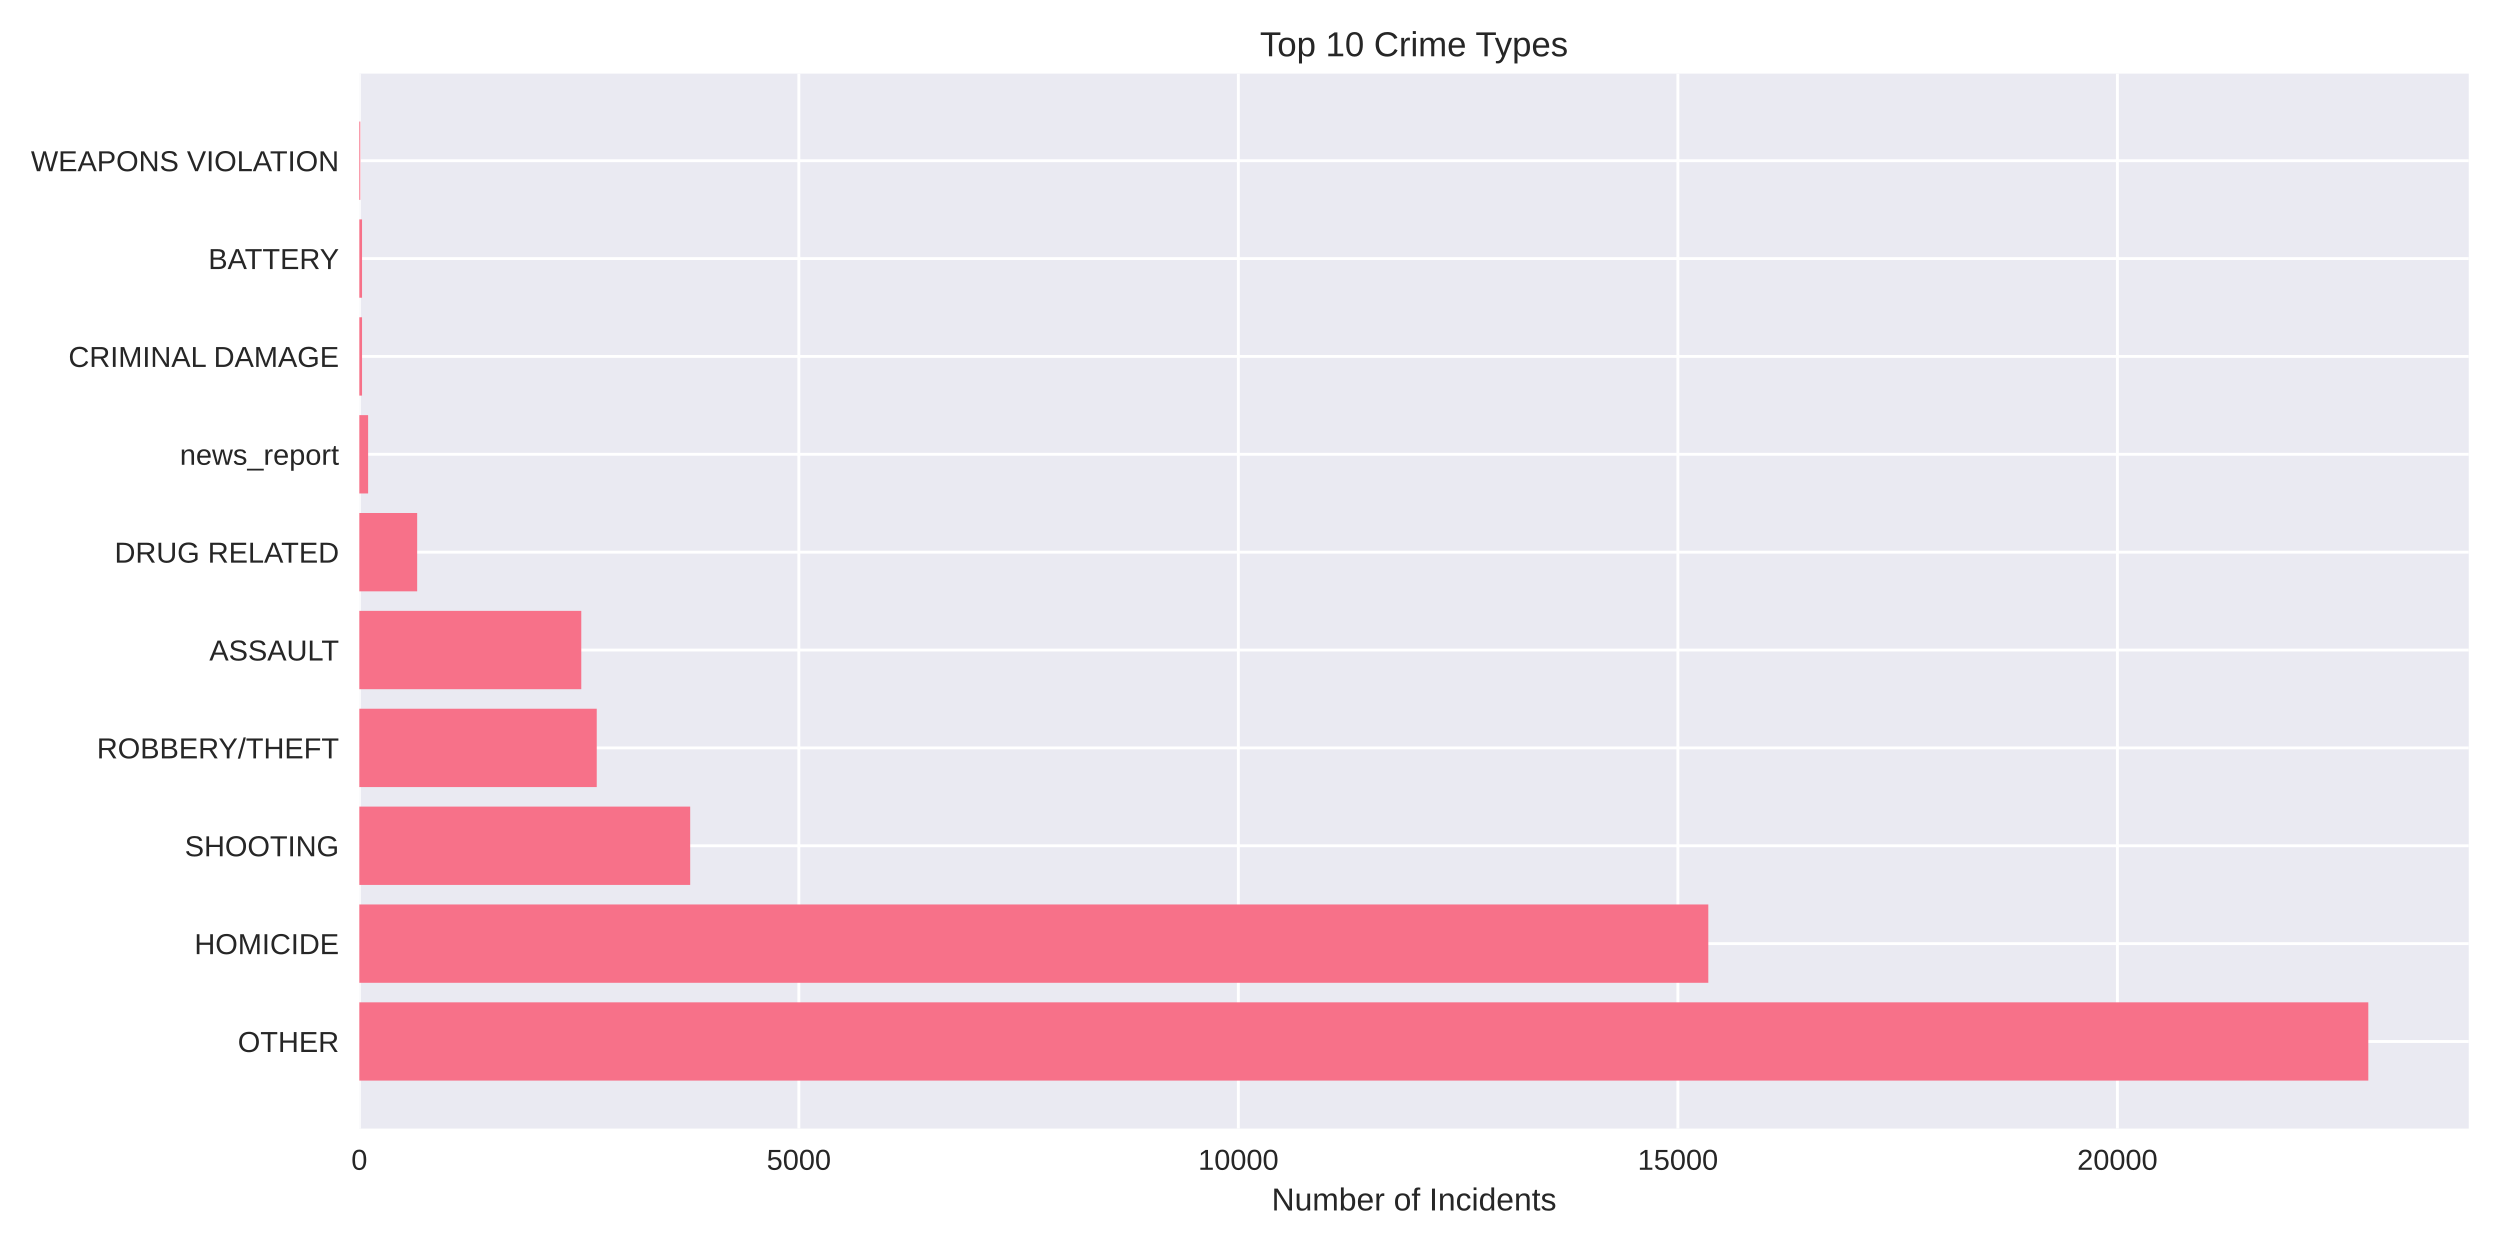
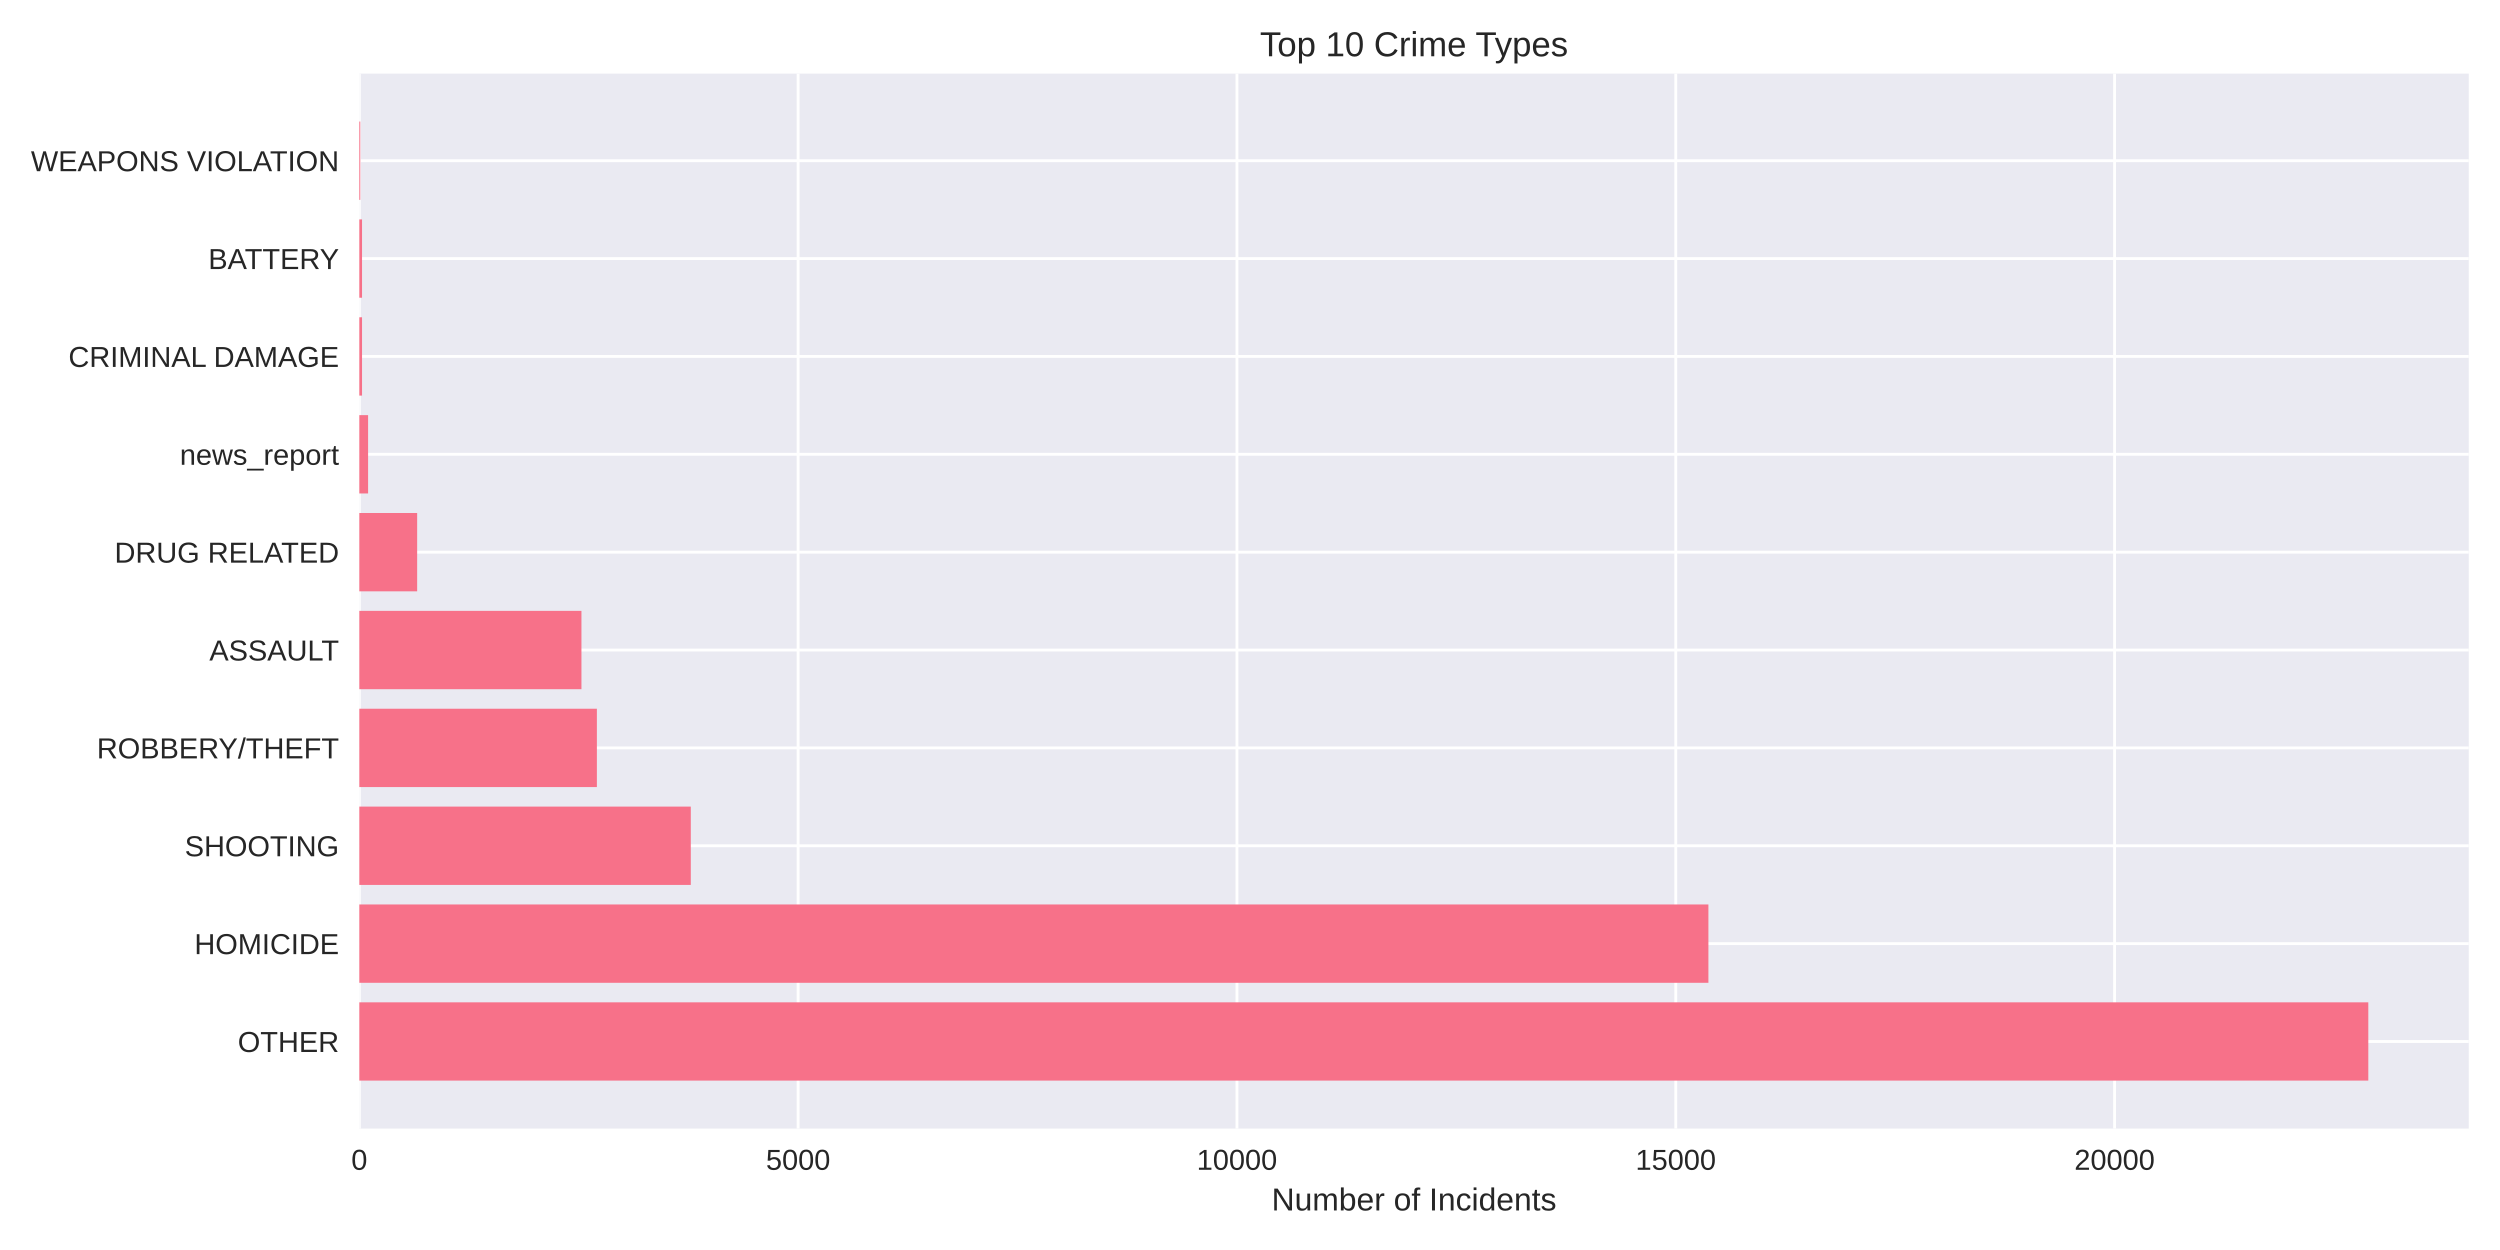
<svg xmlns="http://www.w3.org/2000/svg" width="864pt" height="432pt" viewBox="0 0 864 432" version="1.1">
  <defs>
    <style type="text/css">*{stroke-linejoin: round; stroke-linecap: butt}</style>
  </defs>
  <g id="figure_1">
    <g id="patch_1">
      <path d="M 0 432  L 864 432  L 864 0  L 0 0  z " style="fill: #ffffff" />
    </g>
    <g id="axes_1">
      <g id="patch_2">
        <path d="M 124.18 390.04  L 853.2 390.04  L 853.2 25.44  L 124.18 25.44  z " style="fill: #eaeaf2" />
      </g>
      <g id="matplotlib.axis_1">
        <g id="xtick_1">
          <g id="line2d_1">
-             <path d="M 124.18 390.04  L 124.18 25.44  " clip-path="url(#p5bbbb8f09c)" style="fill: none; stroke: #ffffff; stroke-linecap: round" />
+             <path d="M 124.18 390.04  L 124.18 25.44  " clip-path="url(#p5398d7b2e7)" style="fill: none; stroke: #ffffff; stroke-linecap: round" />
          </g>
          <g id="line2d_2" />
          <g id="text_1">
            <text style="fill: #262626; font: 10px 'Arial', 'Liberation Sans', 'DejaVu Sans', 'Bitstream Vera Sans', sans-serif; text-anchor: middle" x="124.18" y="404.287" transform="rotate(-0 124.18 404.2869)">0</text>
          </g>
        </g>
        <g id="xtick_2">
          <g id="line2d_3">
-             <path d="M 276.08 390.04  L 276.08 25.44  " clip-path="url(#p5bbbb8f09c)" style="fill: none; stroke: #ffffff; stroke-linecap: round" />
+             <path d="M 275.835 390.04  L 275.835 25.44  " clip-path="url(#p5398d7b2e7)" style="fill: none; stroke: #ffffff; stroke-linecap: round" />
          </g>
          <g id="line2d_4" />
          <g id="text_2">
-             <text style="fill: #262626; font: 10px 'Arial', 'Liberation Sans', 'DejaVu Sans', 'Bitstream Vera Sans', sans-serif; text-anchor: middle" x="276.08" y="404.287" transform="rotate(-0 276.0801 404.2869)">5000</text>
+             <text style="fill: #262626; font: 10px 'Arial', 'Liberation Sans', 'DejaVu Sans', 'Bitstream Vera Sans', sans-serif; text-anchor: middle" x="275.835" y="404.287" transform="rotate(-0 275.8345 404.2869)">5000</text>
          </g>
        </g>
        <g id="xtick_3">
          <g id="line2d_5">
-             <path d="M 427.98 390.04  L 427.98 25.44  " clip-path="url(#p5bbbb8f09c)" style="fill: none; stroke: #ffffff; stroke-linecap: round" />
+             <path d="M 427.489 390.04  L 427.489 25.44  " clip-path="url(#p5398d7b2e7)" style="fill: none; stroke: #ffffff; stroke-linecap: round" />
          </g>
          <g id="line2d_6" />
          <g id="text_3">
-             <text style="fill: #262626; font: 10px 'Arial', 'Liberation Sans', 'DejaVu Sans', 'Bitstream Vera Sans', sans-serif; text-anchor: middle" x="427.98" y="404.287" transform="rotate(-0 427.9801 404.2869)">10000</text>
+             <text style="fill: #262626; font: 10px 'Arial', 'Liberation Sans', 'DejaVu Sans', 'Bitstream Vera Sans', sans-serif; text-anchor: middle" x="427.489" y="404.287" transform="rotate(-0 427.4891 404.2869)">10000</text>
          </g>
        </g>
        <g id="xtick_4">
          <g id="line2d_7">
-             <path d="M 579.88 390.04  L 579.88 25.44  " clip-path="url(#p5bbbb8f09c)" style="fill: none; stroke: #ffffff; stroke-linecap: round" />
+             <path d="M 579.144 390.04  L 579.144 25.44  " clip-path="url(#p5398d7b2e7)" style="fill: none; stroke: #ffffff; stroke-linecap: round" />
          </g>
          <g id="line2d_8" />
          <g id="text_4">
-             <text style="fill: #262626; font: 10px 'Arial', 'Liberation Sans', 'DejaVu Sans', 'Bitstream Vera Sans', sans-serif; text-anchor: middle" x="579.88" y="404.287" transform="rotate(-0 579.8802 404.2869)">15000</text>
+             <text style="fill: #262626; font: 10px 'Arial', 'Liberation Sans', 'DejaVu Sans', 'Bitstream Vera Sans', sans-serif; text-anchor: middle" x="579.144" y="404.287" transform="rotate(-0 579.1436 404.2869)">15000</text>
          </g>
        </g>
        <g id="xtick_5">
          <g id="line2d_9">
-             <path d="M 731.78 390.04  L 731.78 25.44  " clip-path="url(#p5bbbb8f09c)" style="fill: none; stroke: #ffffff; stroke-linecap: round" />
+             <path d="M 730.798 390.04  L 730.798 25.44  " clip-path="url(#p5398d7b2e7)" style="fill: none; stroke: #ffffff; stroke-linecap: round" />
          </g>
          <g id="line2d_10" />
          <g id="text_5">
-             <text style="fill: #262626; font: 10px 'Arial', 'Liberation Sans', 'DejaVu Sans', 'Bitstream Vera Sans', sans-serif; text-anchor: middle" x="731.78" y="404.287" transform="rotate(-0 731.7802 404.2869)">20000</text>
+             <text style="fill: #262626; font: 10px 'Arial', 'Liberation Sans', 'DejaVu Sans', 'Bitstream Vera Sans', sans-serif; text-anchor: middle" x="730.798" y="404.287" transform="rotate(-0 730.7981 404.2869)">20000</text>
          </g>
        </g>
        <g id="text_6">
          <text style="fill: #262626; font: 11px 'Arial', 'Liberation Sans', 'DejaVu Sans', 'Bitstream Vera Sans', sans-serif; text-anchor: middle" x="488.69" y="418.333" transform="rotate(-0 488.69 418.3334)">Number of Incidents</text>
        </g>
      </g>
      <g id="matplotlib.axis_2">
        <g id="ytick_1">
          <g id="line2d_11">
-             <path d="M 124.18 359.939  L 853.2 359.939  " clip-path="url(#p5bbbb8f09c)" style="fill: none; stroke: #ffffff; stroke-linecap: round" />
+             <path d="M 124.18 359.939  L 853.2 359.939  " clip-path="url(#p5398d7b2e7)" style="fill: none; stroke: #ffffff; stroke-linecap: round" />
          </g>
          <g id="line2d_12" />
          <g id="text_7">
            <text style="fill: #262626; font: 10px 'Arial', 'Liberation Sans', 'DejaVu Sans', 'Bitstream Vera Sans', sans-serif; text-anchor: end" x="117.18" y="363.562" transform="rotate(-0 117.18 363.562)">OTHER</text>
          </g>
        </g>
        <g id="ytick_2">
          <g id="line2d_13">
-             <path d="M 124.18 326.117  L 853.2 326.117  " clip-path="url(#p5bbbb8f09c)" style="fill: none; stroke: #ffffff; stroke-linecap: round" />
+             <path d="M 124.18 326.117  L 853.2 326.117  " clip-path="url(#p5398d7b2e7)" style="fill: none; stroke: #ffffff; stroke-linecap: round" />
          </g>
          <g id="line2d_14" />
          <g id="text_8">
            <text style="fill: #262626; font: 10px 'Arial', 'Liberation Sans', 'DejaVu Sans', 'Bitstream Vera Sans', sans-serif; text-anchor: end" x="117.18" y="329.74" transform="rotate(-0 117.18 329.7401)">HOMICIDE</text>
          </g>
        </g>
        <g id="ytick_3">
          <g id="line2d_15">
-             <path d="M 124.18 292.295  L 853.2 292.295  " clip-path="url(#p5bbbb8f09c)" style="fill: none; stroke: #ffffff; stroke-linecap: round" />
+             <path d="M 124.18 292.295  L 853.2 292.295  " clip-path="url(#p5398d7b2e7)" style="fill: none; stroke: #ffffff; stroke-linecap: round" />
          </g>
          <g id="line2d_16" />
          <g id="text_9">
            <text style="fill: #262626; font: 10px 'Arial', 'Liberation Sans', 'DejaVu Sans', 'Bitstream Vera Sans', sans-serif; text-anchor: end" x="117.18" y="295.918" transform="rotate(-0 117.18 295.9182)">SHOOTING</text>
          </g>
        </g>
        <g id="ytick_4">
          <g id="line2d_17">
-             <path d="M 124.18 258.473  L 853.2 258.473  " clip-path="url(#p5bbbb8f09c)" style="fill: none; stroke: #ffffff; stroke-linecap: round" />
+             <path d="M 124.18 258.473  L 853.2 258.473  " clip-path="url(#p5398d7b2e7)" style="fill: none; stroke: #ffffff; stroke-linecap: round" />
          </g>
          <g id="line2d_18" />
          <g id="text_10">
            <text style="fill: #262626; font: 10px 'Arial', 'Liberation Sans', 'DejaVu Sans', 'Bitstream Vera Sans', sans-serif; text-anchor: end" x="117.18" y="262.096" transform="rotate(-0 117.18 262.0963)">ROBBERY/THEFT</text>
          </g>
        </g>
        <g id="ytick_5">
          <g id="line2d_19">
-             <path d="M 124.18 224.651  L 853.2 224.651  " clip-path="url(#p5bbbb8f09c)" style="fill: none; stroke: #ffffff; stroke-linecap: round" />
+             <path d="M 124.18 224.651  L 853.2 224.651  " clip-path="url(#p5398d7b2e7)" style="fill: none; stroke: #ffffff; stroke-linecap: round" />
          </g>
          <g id="line2d_20" />
          <g id="text_11">
            <text style="fill: #262626; font: 10px 'Arial', 'Liberation Sans', 'DejaVu Sans', 'Bitstream Vera Sans', sans-serif; text-anchor: end" x="117.18" y="228.274" transform="rotate(-0 117.18 228.2744)">ASSAULT</text>
          </g>
        </g>
        <g id="ytick_6">
          <g id="line2d_21">
-             <path d="M 124.18 190.829  L 853.2 190.829  " clip-path="url(#p5bbbb8f09c)" style="fill: none; stroke: #ffffff; stroke-linecap: round" />
+             <path d="M 124.18 190.829  L 853.2 190.829  " clip-path="url(#p5398d7b2e7)" style="fill: none; stroke: #ffffff; stroke-linecap: round" />
          </g>
          <g id="line2d_22" />
          <g id="text_12">
            <text style="fill: #262626; font: 10px 'Arial', 'Liberation Sans', 'DejaVu Sans', 'Bitstream Vera Sans', sans-serif; text-anchor: end" x="117.18" y="194.452" transform="rotate(-0 117.18 194.4525)">DRUG RELATED</text>
          </g>
        </g>
        <g id="ytick_7">
          <g id="line2d_23">
-             <path d="M 124.18 157.007  L 853.2 157.007  " clip-path="url(#p5bbbb8f09c)" style="fill: none; stroke: #ffffff; stroke-linecap: round" />
+             <path d="M 124.18 157.007  L 853.2 157.007  " clip-path="url(#p5398d7b2e7)" style="fill: none; stroke: #ffffff; stroke-linecap: round" />
          </g>
          <g id="line2d_24" />
          <g id="text_13">
            <text style="fill: #262626; font: 10px 'Arial', 'Liberation Sans', 'DejaVu Sans', 'Bitstream Vera Sans', sans-serif; text-anchor: end" x="117.18" y="160.631" transform="rotate(-0 117.18 160.6306)">news_report</text>
          </g>
        </g>
        <g id="ytick_8">
          <g id="line2d_25">
-             <path d="M 124.18 123.185  L 853.2 123.185  " clip-path="url(#p5bbbb8f09c)" style="fill: none; stroke: #ffffff; stroke-linecap: round" />
+             <path d="M 124.18 123.185  L 853.2 123.185  " clip-path="url(#p5398d7b2e7)" style="fill: none; stroke: #ffffff; stroke-linecap: round" />
          </g>
          <g id="line2d_26" />
          <g id="text_14">
            <text style="fill: #262626; font: 10px 'Arial', 'Liberation Sans', 'DejaVu Sans', 'Bitstream Vera Sans', sans-serif; text-anchor: end" x="117.18" y="126.809" transform="rotate(-0 117.18 126.8087)">CRIMINAL DAMAGE</text>
          </g>
        </g>
        <g id="ytick_9">
          <g id="line2d_27">
-             <path d="M 124.18 89.363  L 853.2 89.363  " clip-path="url(#p5bbbb8f09c)" style="fill: none; stroke: #ffffff; stroke-linecap: round" />
+             <path d="M 124.18 89.363  L 853.2 89.363  " clip-path="url(#p5398d7b2e7)" style="fill: none; stroke: #ffffff; stroke-linecap: round" />
          </g>
          <g id="line2d_28" />
          <g id="text_15">
            <text style="fill: #262626; font: 10px 'Arial', 'Liberation Sans', 'DejaVu Sans', 'Bitstream Vera Sans', sans-serif; text-anchor: end" x="117.18" y="92.987" transform="rotate(-0 117.18 92.98681)">BATTERY</text>
          </g>
        </g>
        <g id="ytick_10">
          <g id="line2d_29">
-             <path d="M 124.18 55.541  L 853.2 55.541  " clip-path="url(#p5bbbb8f09c)" style="fill: none; stroke: #ffffff; stroke-linecap: round" />
+             <path d="M 124.18 55.541  L 853.2 55.541  " clip-path="url(#p5398d7b2e7)" style="fill: none; stroke: #ffffff; stroke-linecap: round" />
          </g>
          <g id="line2d_30" />
          <g id="text_16">
            <text style="fill: #262626; font: 10px 'Arial', 'Liberation Sans', 'DejaVu Sans', 'Bitstream Vera Sans', sans-serif; text-anchor: end" x="117.18" y="59.165" transform="rotate(-0 117.18 59.16492)">WEAPONS VIOLATION</text>
          </g>
        </g>
      </g>
      <g id="patch_3">
-         <path d="M 124.18 373.467  L 818.485 373.467  L 818.485 346.41  L 124.18 346.41  z " clip-path="url(#p5bbbb8f09c)" style="fill: #f77189" />
+         <path d="M 124.18 373.467  L 818.485 373.467  L 818.485 346.41  L 124.18 346.41  z " clip-path="url(#p5398d7b2e7)" style="fill: #f77189" />
      </g>
      <g id="patch_4">
-         <path d="M 124.18 339.645  L 590.392 339.645  L 590.392 312.588  L 124.18 312.588  z " clip-path="url(#p5bbbb8f09c)" style="fill: #f77189" />
+         <path d="M 124.18 339.645  L 590.427 339.645  L 590.427 312.588  L 124.18 312.588  z " clip-path="url(#p5398d7b2e7)" style="fill: #f77189" />
      </g>
      <g id="patch_5">
-         <path d="M 124.18 305.823  L 238.53 305.823  L 238.53 278.766  L 124.18 278.766  z " clip-path="url(#p5bbbb8f09c)" style="fill: #f77189" />
+         <path d="M 124.18 305.823  L 238.74 305.823  L 238.74 278.766  L 124.18 278.766  z " clip-path="url(#p5398d7b2e7)" style="fill: #f77189" />
      </g>
      <g id="patch_6">
-         <path d="M 124.18 272.002  L 206.236 272.002  L 206.236 244.944  L 124.18 244.944  z " clip-path="url(#p5bbbb8f09c)" style="fill: #f77189" />
+         <path d="M 124.18 272.002  L 206.286 272.002  L 206.286 244.944  L 124.18 244.944  z " clip-path="url(#p5398d7b2e7)" style="fill: #f77189" />
      </g>
      <g id="patch_7">
-         <path d="M 124.18 238.18  L 200.89 238.18  L 200.89 211.122  L 124.18 211.122  z " clip-path="url(#p5bbbb8f09c)" style="fill: #f77189" />
+         <path d="M 124.18 238.18  L 200.948 238.18  L 200.948 211.122  L 124.18 211.122  z " clip-path="url(#p5398d7b2e7)" style="fill: #f77189" />
      </g>
      <g id="patch_8">
-         <path d="M 124.18 204.358  L 144.17 204.358  L 144.17 177.3  L 124.18 177.3  z " clip-path="url(#p5bbbb8f09c)" style="fill: #f77189" />
+         <path d="M 124.18 204.358  L 144.168 204.358  L 144.168 177.3  L 124.18 177.3  z " clip-path="url(#p5398d7b2e7)" style="fill: #f77189" />
      </g>
      <g id="patch_9">
-         <path d="M 124.18 170.536  L 127.218 170.536  L 127.218 143.478  L 124.18 143.478  z " clip-path="url(#p5bbbb8f09c)" style="fill: #f77189" />
+         <path d="M 124.18 170.536  L 127.213 170.536  L 127.213 143.478  L 124.18 143.478  z " clip-path="url(#p5398d7b2e7)" style="fill: #f77189" />
      </g>
      <g id="patch_10">
-         <path d="M 124.18 136.714  L 125.122 136.714  L 125.122 109.657  L 124.18 109.657  z " clip-path="url(#p5bbbb8f09c)" style="fill: #f77189" />
+         <path d="M 124.18 136.714  L 125.12 136.714  L 125.12 109.657  L 124.18 109.657  z " clip-path="url(#p5398d7b2e7)" style="fill: #f77189" />
      </g>
      <g id="patch_11">
-         <path d="M 124.18 102.892  L 125.122 102.892  L 125.122 75.835  L 124.18 75.835  z " clip-path="url(#p5bbbb8f09c)" style="fill: #f77189" />
+         <path d="M 124.18 102.892  L 125.12 102.892  L 125.12 75.835  L 124.18 75.835  z " clip-path="url(#p5398d7b2e7)" style="fill: #f77189" />
      </g>
      <g id="patch_12">
-         <path d="M 124.18 69.07  L 124.514 69.07  L 124.514 42.013  L 124.18 42.013  z " clip-path="url(#p5bbbb8f09c)" style="fill: #f77189" />
+         <path d="M 124.18 69.07  L 124.514 69.07  L 124.514 42.013  L 124.18 42.013  z " clip-path="url(#p5398d7b2e7)" style="fill: #f77189" />
      </g>
      <g id="patch_13">
        <path d="M 124.18 390.04  L 124.18 25.44  " style="fill: none" />
      </g>
      <g id="patch_14">
        <path d="M 853.2 390.04  L 853.2 25.44  " style="fill: none" />
      </g>
      <g id="patch_15">
        <path d="M 124.18 390.04  L 853.2 390.04  " style="fill: none" />
      </g>
      <g id="patch_16">
        <path d="M 124.18 25.44  L 853.2 25.44  " style="fill: none" />
      </g>
      <g id="text_17">
        <text style="fill: #262626; font: 12px 'Arial', 'Liberation Sans', 'DejaVu Sans', 'Bitstream Vera Sans', sans-serif; text-anchor: middle" x="488.69" y="19.44" transform="rotate(-0 488.69 19.44)">Top 10 Crime Types</text>
      </g>
    </g>
  </g>
  <defs>
-     <clipPath id="p5bbbb8f09c">
+     <clipPath id="p5398d7b2e7">
      <rect x="124.18" y="25.44" width="729.02" height="364.6" />
    </clipPath>
  </defs>
</svg>
